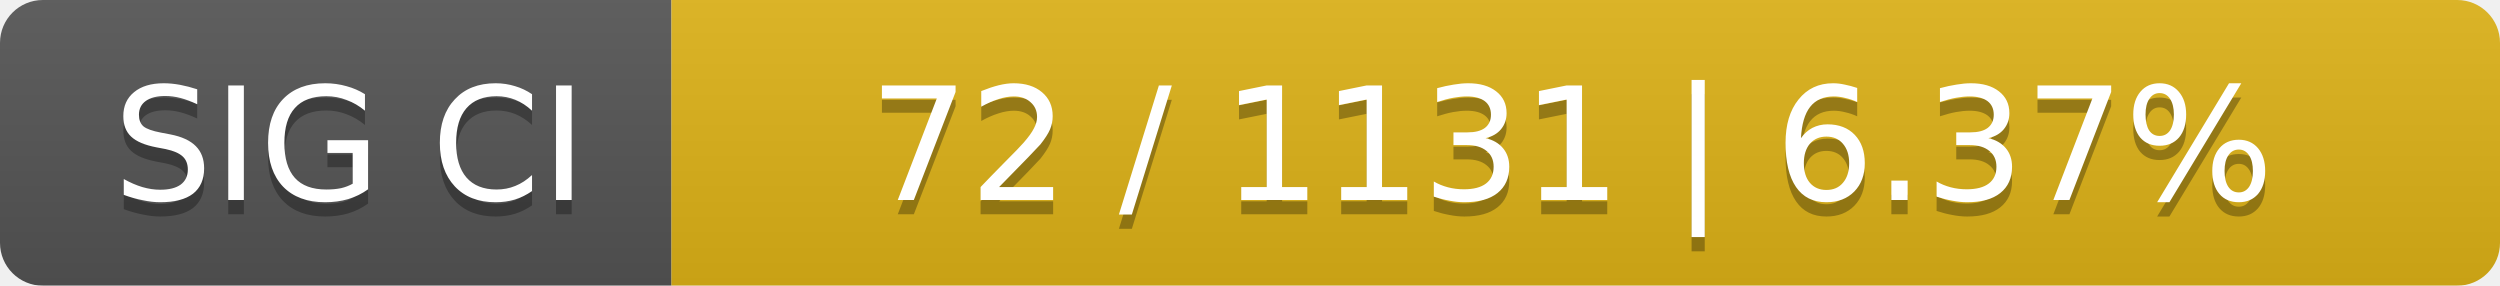
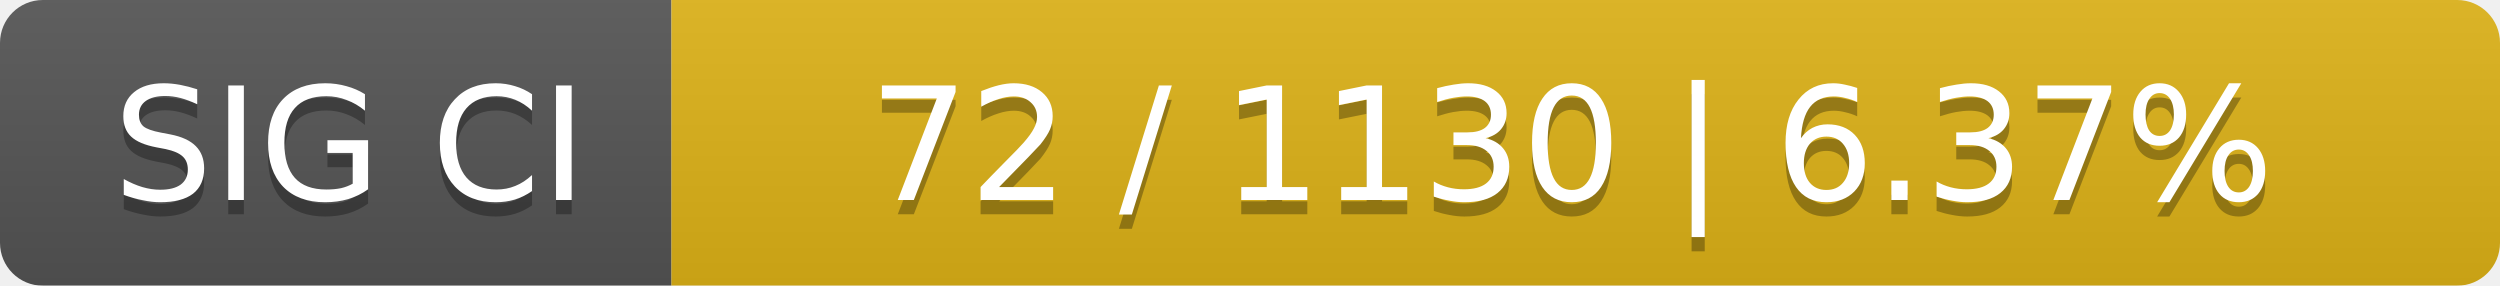
<svg xmlns="http://www.w3.org/2000/svg" width="175" height="20">
  <linearGradient id="smooth" x2="0" y2="100%">
    <stop offset="0" stop-color="#bbb" stop-opacity=".1" />
    <stop offset="1" stop-opacity=".1" />
  </linearGradient>
  <mask id="round">
    <rect width="175" height="20" rx="3" fill="#fff" />
  </mask>
  <g mask="url(#round)">
    <rect width="47" height="20" fill="#555" />
    <rect x="47" width="128" height="20" fill="#dfb317" />
    <rect width="175" height="20" fill="url(#smooth)" />
  </g>
  <g fill="#fff" text-anchor="middle" font-family="DejaVu Sans,Verdana,Geneva,sans-serif" font-size="11">
    <text x="24.5" y="15" fill="#010101" fill-opacity=".3">SIG CI</text>
    <text x="24.5" y="14">SIG CI</text>
-     <text x="110" y="15" fill="#010101" fill-opacity=".3">72 / 1131    |    6.37%</text>
-     <text x="110" y="14">72 / 1131    |    6.37%</text>
+     <text x="110" y="15" fill="#010101" fill-opacity=".3">72 / 1130    |    6.37%</text>
+     <text x="110" y="14">72 / 1130    |    6.37%</text>
  </g>
</svg>
